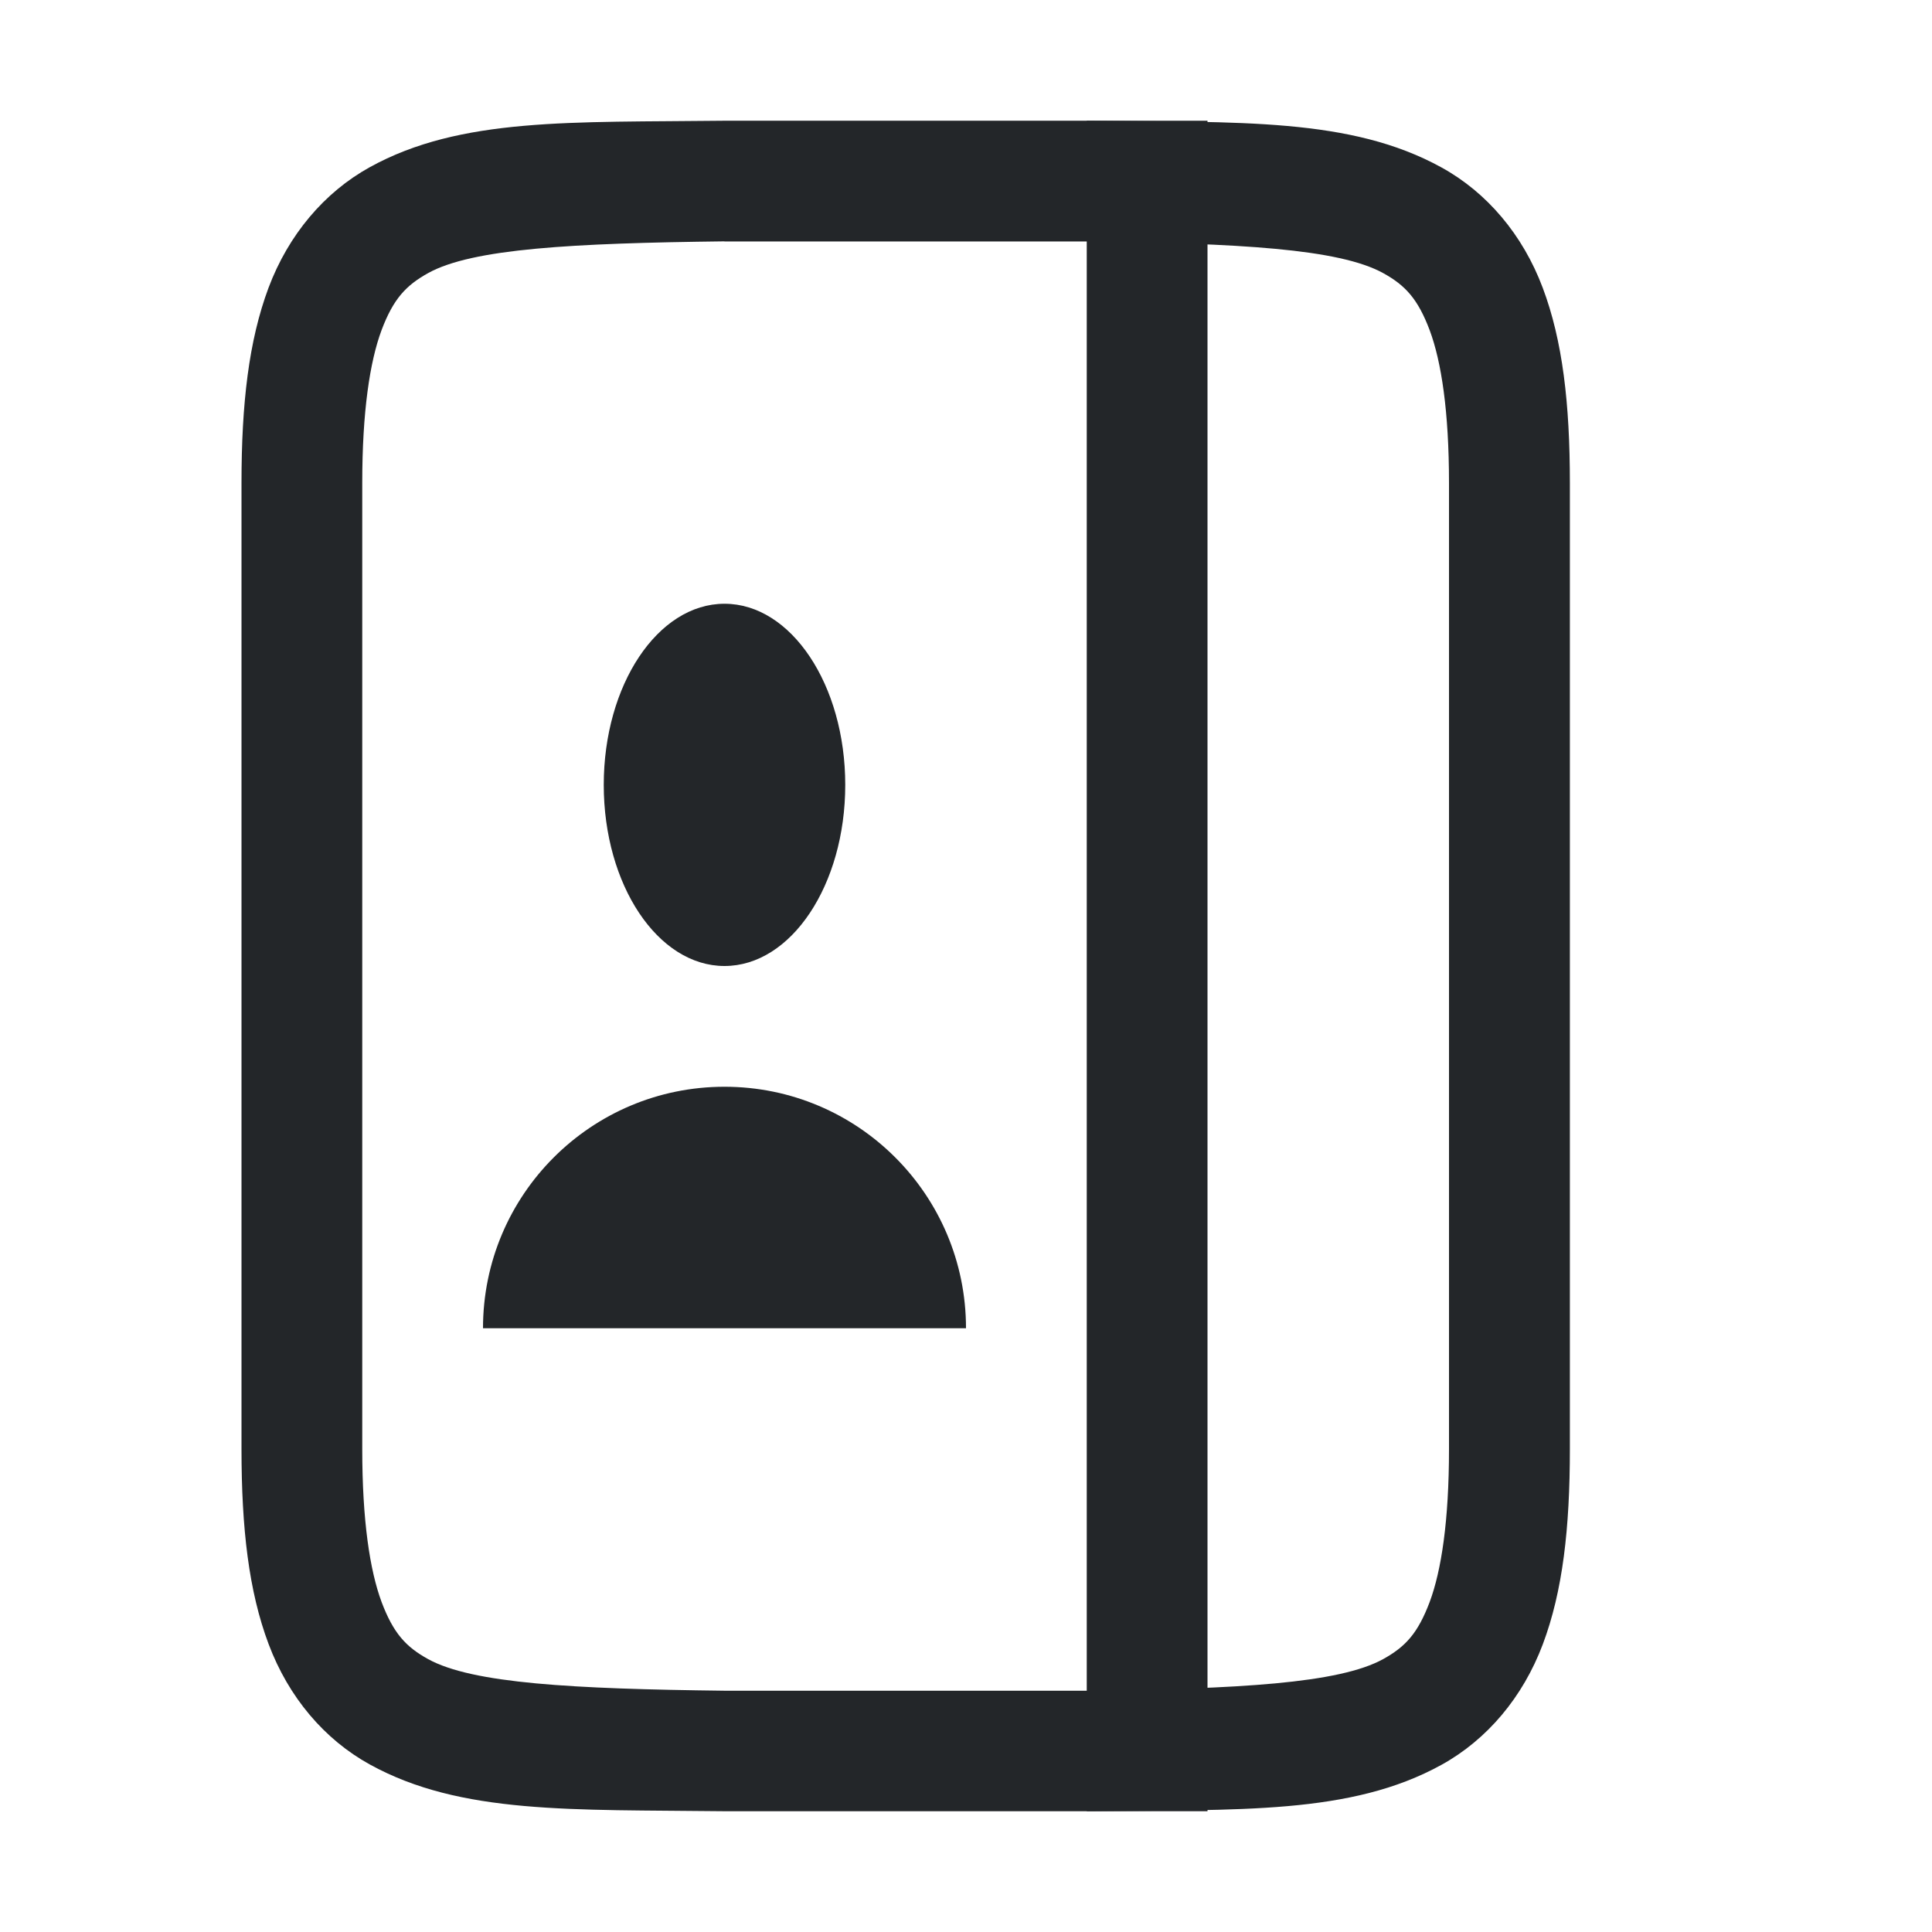
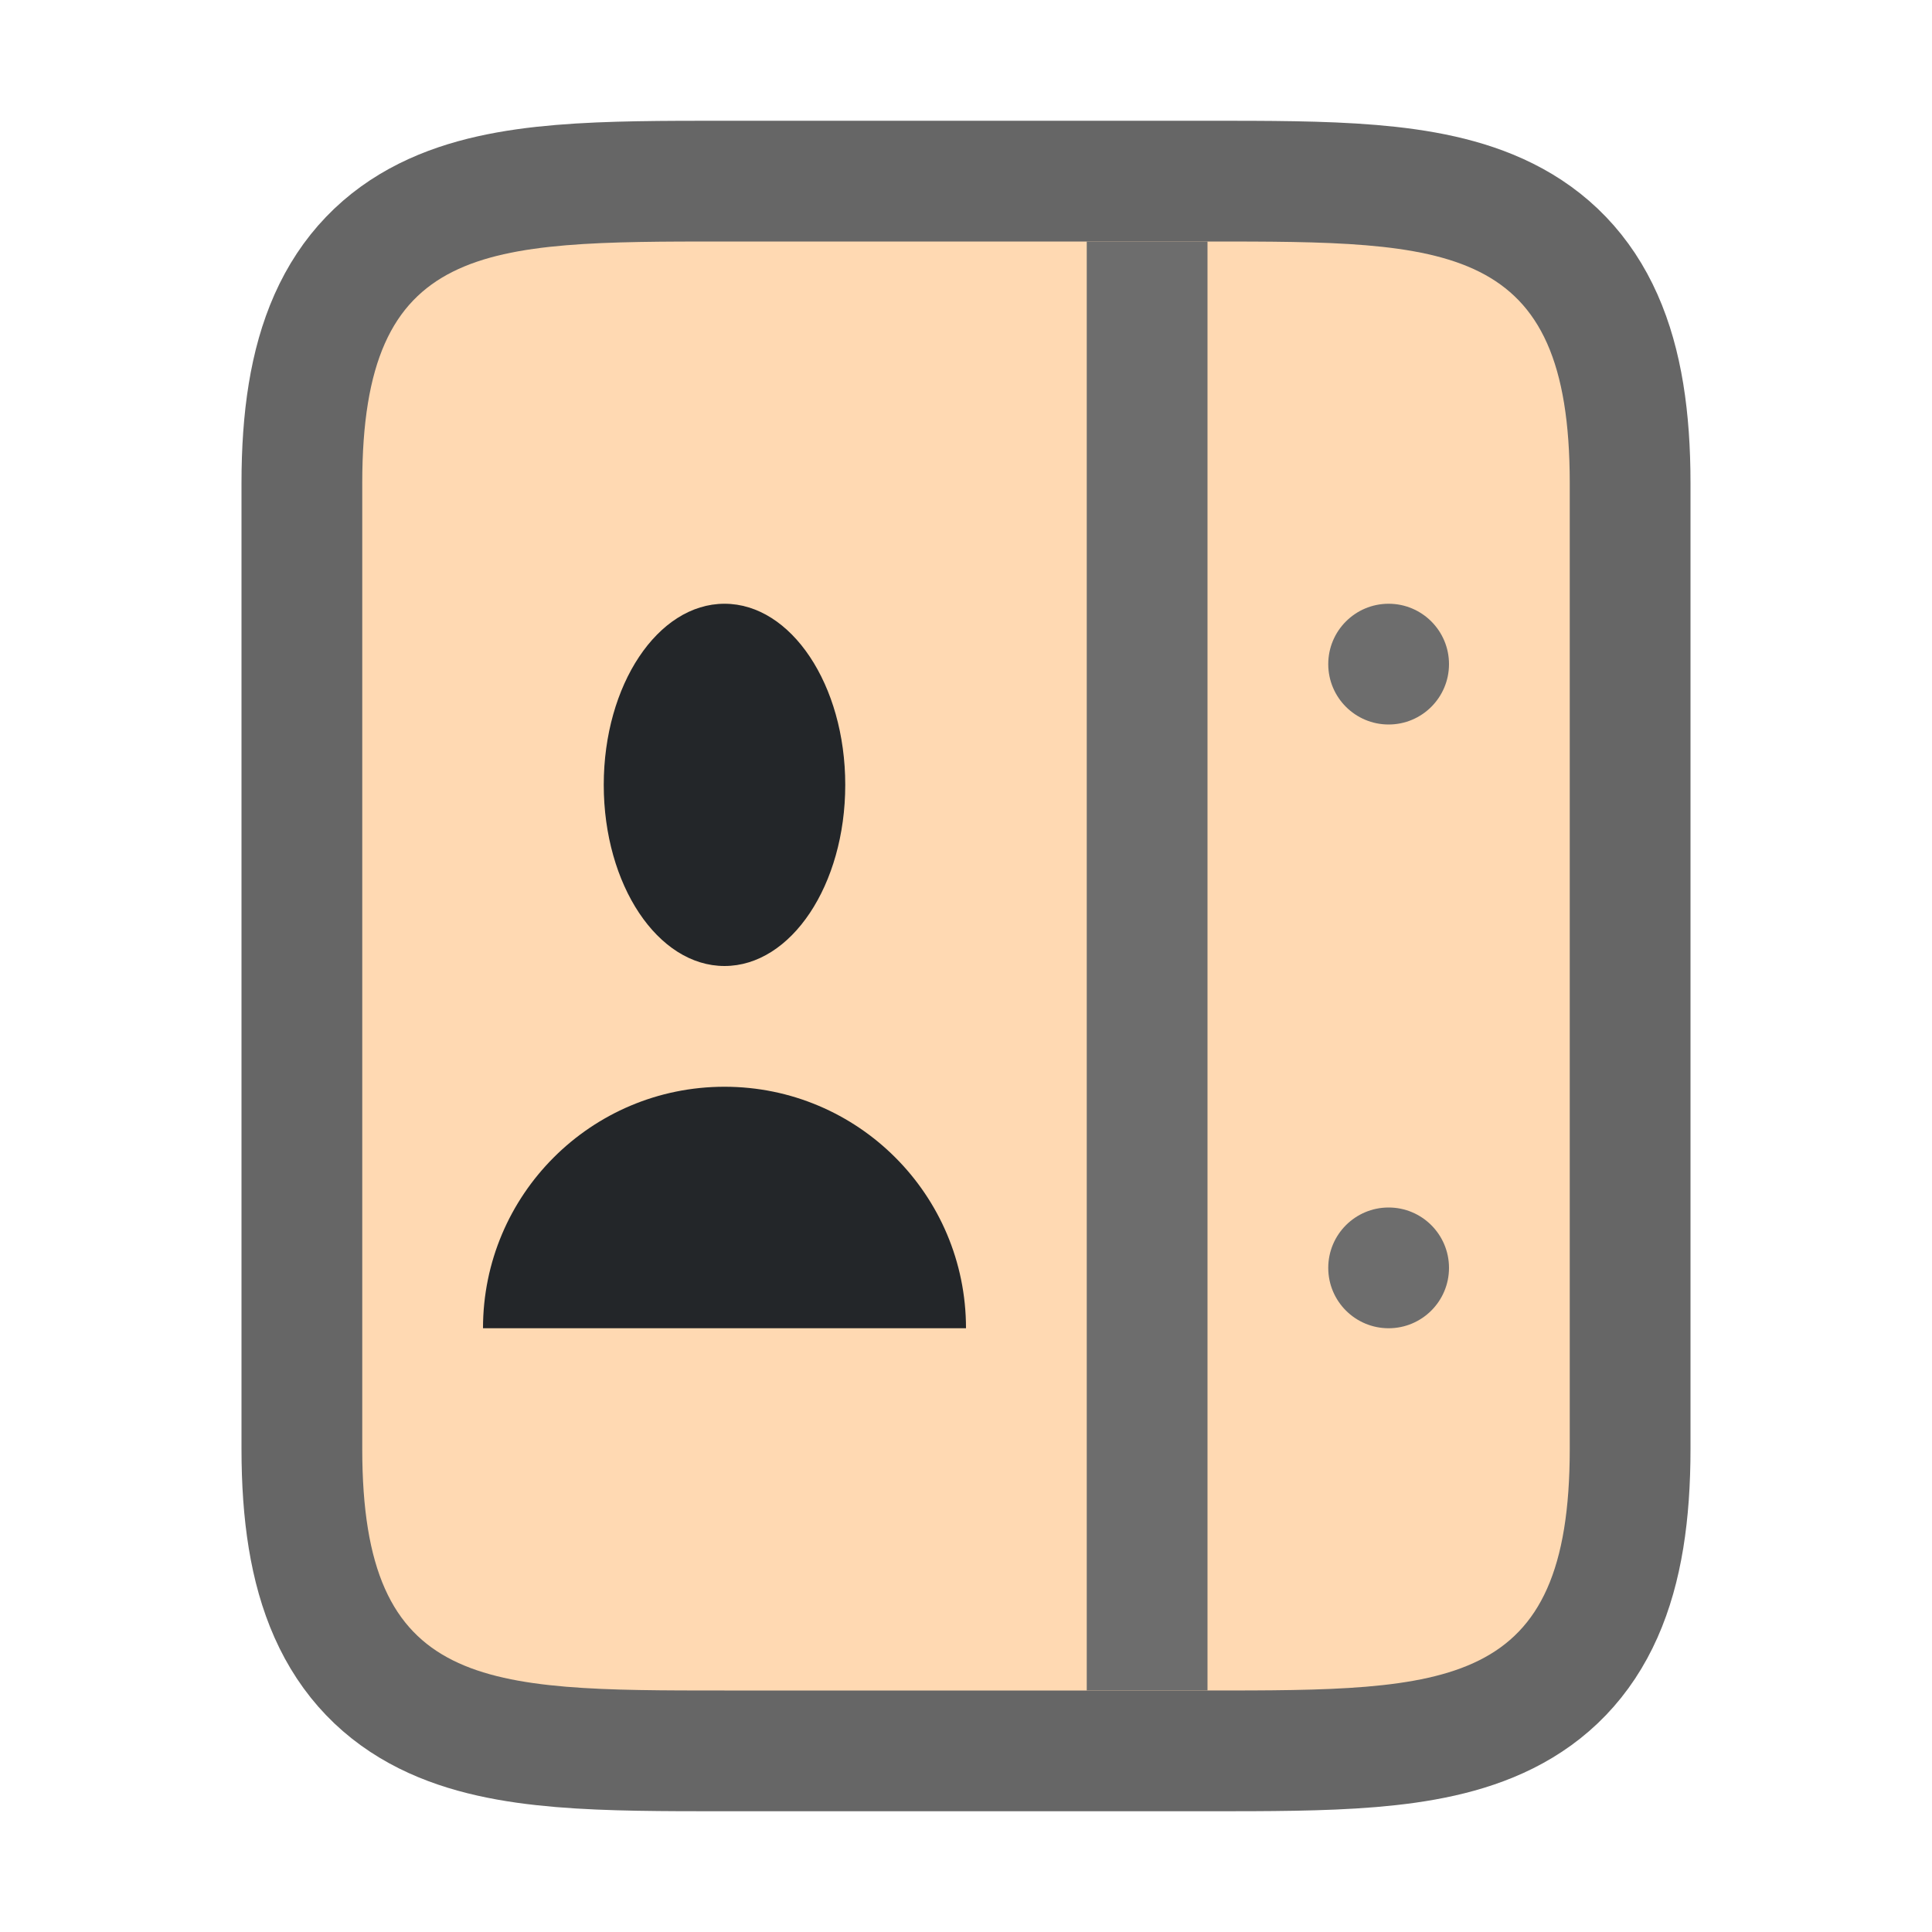
<svg xmlns="http://www.w3.org/2000/svg" viewBox="0 0 16 16" version="1.1" id="svg4">
  <defs id="defs8" />
-   <g id="g1833" style="display:inline;fill:#232629;fill-opacity:1" transform="translate(-512,-219.9322)">
-     <path d="m 517.994,220.932 c -1.258,0.015 -2.179,-0.031 -2.932,0.385 -0.376,0.208 -0.673,0.559 -0.838,0.998 C 514.06,222.754 514,223.275 514,223.932 v 8 c 0,0.658 0.06,1.179 0.225,1.617 0.165,0.439 0.462,0.789 0.838,0.996 0.753,0.415 1.674,0.372 2.932,0.387 h 0.002 3.006 0.004 c 1.258,-0.015 2.179,0.031 2.932,-0.385 0.376,-0.208 0.673,-0.559 0.838,-0.998 0.165,-0.439 0.224,-0.96 0.224,-1.617 v -8 c 0,-0.658 -0.06,-1.179 -0.225,-1.617 -0.165,-0.439 -0.462,-0.789 -0.838,-0.996 -0.753,-0.415 -1.674,-0.372 -2.932,-0.387 h -0.002 -3.006 z m 0.006,1 H 521 c 1.259,0.015 2.089,0.06 2.455,0.262 0.183,0.101 0.287,0.213 0.385,0.473 0.097,0.26 0.16,0.673 0.16,1.266 v 8 c 0,0.592 -0.063,1.006 -0.16,1.266 -0.098,0.26 -0.201,0.371 -0.385,0.473 -0.366,0.202 -1.197,0.247 -2.455,0.262 h -2.994 H 518 c -1.259,-0.015 -2.089,-0.06 -2.455,-0.262 -0.183,-0.101 -0.287,-0.213 -0.385,-0.473 C 515.063,232.938 515,232.525 515,231.932 v -8 c 0,-0.592 0.063,-1.006 0.16,-1.266 0.098,-0.26 0.203,-0.371 0.387,-0.473 0.366,-0.202 1.195,-0.247 2.453,-0.262 z" id="path2732-8-1-7" style="color:#000000;font-style:normal;font-variant:normal;font-weight:normal;font-stretch:normal;font-size:medium;line-height:normal;font-family:sans-serif;font-variant-ligatures:normal;font-variant-position:normal;font-variant-caps:normal;font-variant-numeric:normal;font-variant-alternates:normal;font-feature-settings:normal;text-indent:0;text-align:start;text-decoration:none;text-decoration-line:none;text-decoration-style:solid;text-decoration-color:#000000;letter-spacing:normal;word-spacing:normal;text-transform:none;writing-mode:lr-tb;direction:ltr;text-orientation:mixed;dominant-baseline:auto;baseline-shift:baseline;text-anchor:start;white-space:normal;shape-padding:0;clip-rule:nonzero;display:inline;overflow:visible;visibility:visible;opacity:1;isolation:auto;mix-blend-mode:normal;color-interpolation:sRGB;color-interpolation-filters:linearRGB;solid-color:#000000;solid-opacity:1;vector-effect:none;fill:#232629;fill-opacity:1;fill-rule:nonzero;stroke:none;stroke-width:1;stroke-linecap:butt;stroke-linejoin:miter;stroke-miterlimit:4;stroke-dasharray:none;stroke-dashoffset:0;stroke-opacity:1;marker:none;color-rendering:auto;image-rendering:auto;shape-rendering:auto;text-rendering:auto;enable-background:accumulate" />
-     <rect height="14" id="rect2547" style="opacity:1;fill:#232629;fill-opacity:1;stroke:none;stroke-width:0.25;stroke-linecap:butt;stroke-linejoin:round;stroke-miterlimit:4;stroke-dasharray:none;stroke-opacity:1" width="1" x="521" y="220.932" />
-   </g>
+   <path style="opacity:0.6;fill:#000000;stroke:#000000;stroke-width:2;stroke-linejoin:round;stroke-miterlimit:4;stroke-dasharray:none" id="path829" d="m 10,14 c 2,0 3,0 3,-2 V 4 c 0,-2 -1,-2 -3,-2 H 6 c -2,0 -3,0 -3,2 V 7.406 12 c 0,2 1,2 3,2 z" />
+   <path style="fill:#ffd9b2;fill-opacity:1" id="path837" d="m 10,14 c 2,0 3,0 3,-2 V 4 c 0,-2 -1,-2 -3,-2 H 6 c -2,0 -3,0 -3,2 V 7.406 12 c 0,2 1,2 3,2 z" />
+   <path d="m 10,14 c 2,0 3,0 3,-2 V 4 c 0,-2 -1,-2 -3,-2 H 6 c -2,0 -3,0 -3,2 V 7.406 12 c 0,2 1,2 3,2 z" id="path2" style="opacity:0;fill:#28170b" />
+   <rect style="opacity:1;fill:#6d6d6d;fill-opacity:1;stroke:none;stroke-width:2;stroke-linejoin:round;stroke-miterlimit:4;stroke-dasharray:none;stroke-opacity:1" id="rect824" width="1" height="12" x="-10" y="2" transform="scale(-1,1)" />
+   <circle style="opacity:1;fill:#6d6d6d;fill-opacity:1;stroke:none;stroke-width:2;stroke-linejoin:round;stroke-miterlimit:4;stroke-dasharray:none;stroke-opacity:1" id="path826" cx="-11.5" cy="10.5" r="0.5" transform="scale(-1,1)" />
+   <circle style="opacity:1;fill:#6d6d6d;fill-opacity:1;stroke:none;stroke-width:2;stroke-linejoin:round;stroke-miterlimit:4;stroke-dasharray:none;stroke-opacity:1" id="path828" cx="-11.5" cy="5.5" r="0.5" transform="scale(-1,1)" />
  <path style="opacity:1;fill:#232629;fill-opacity:1;fill-rule:nonzero;stroke:none;stroke-width:1;stroke-linecap:round;stroke-linejoin:round;stroke-miterlimit:4;stroke-dasharray:none;stroke-dashoffset:0;stroke-opacity:1" d="M 8,11 H 4 C 4,9.895 4.895,9 6,9 7.105,9 8,9.895 8,11" id="path835" />
  <ellipse style="opacity:1;fill:#232629;fill-opacity:1;fill-rule:nonzero;stroke:none;stroke-width:1;stroke-linecap:round;stroke-linejoin:round;stroke-miterlimit:4;stroke-dasharray:none;stroke-dashoffset:0;stroke-opacity:1" id="path819" cx="6" cy="6.5" rx="1" ry="1.5" />
</svg>
